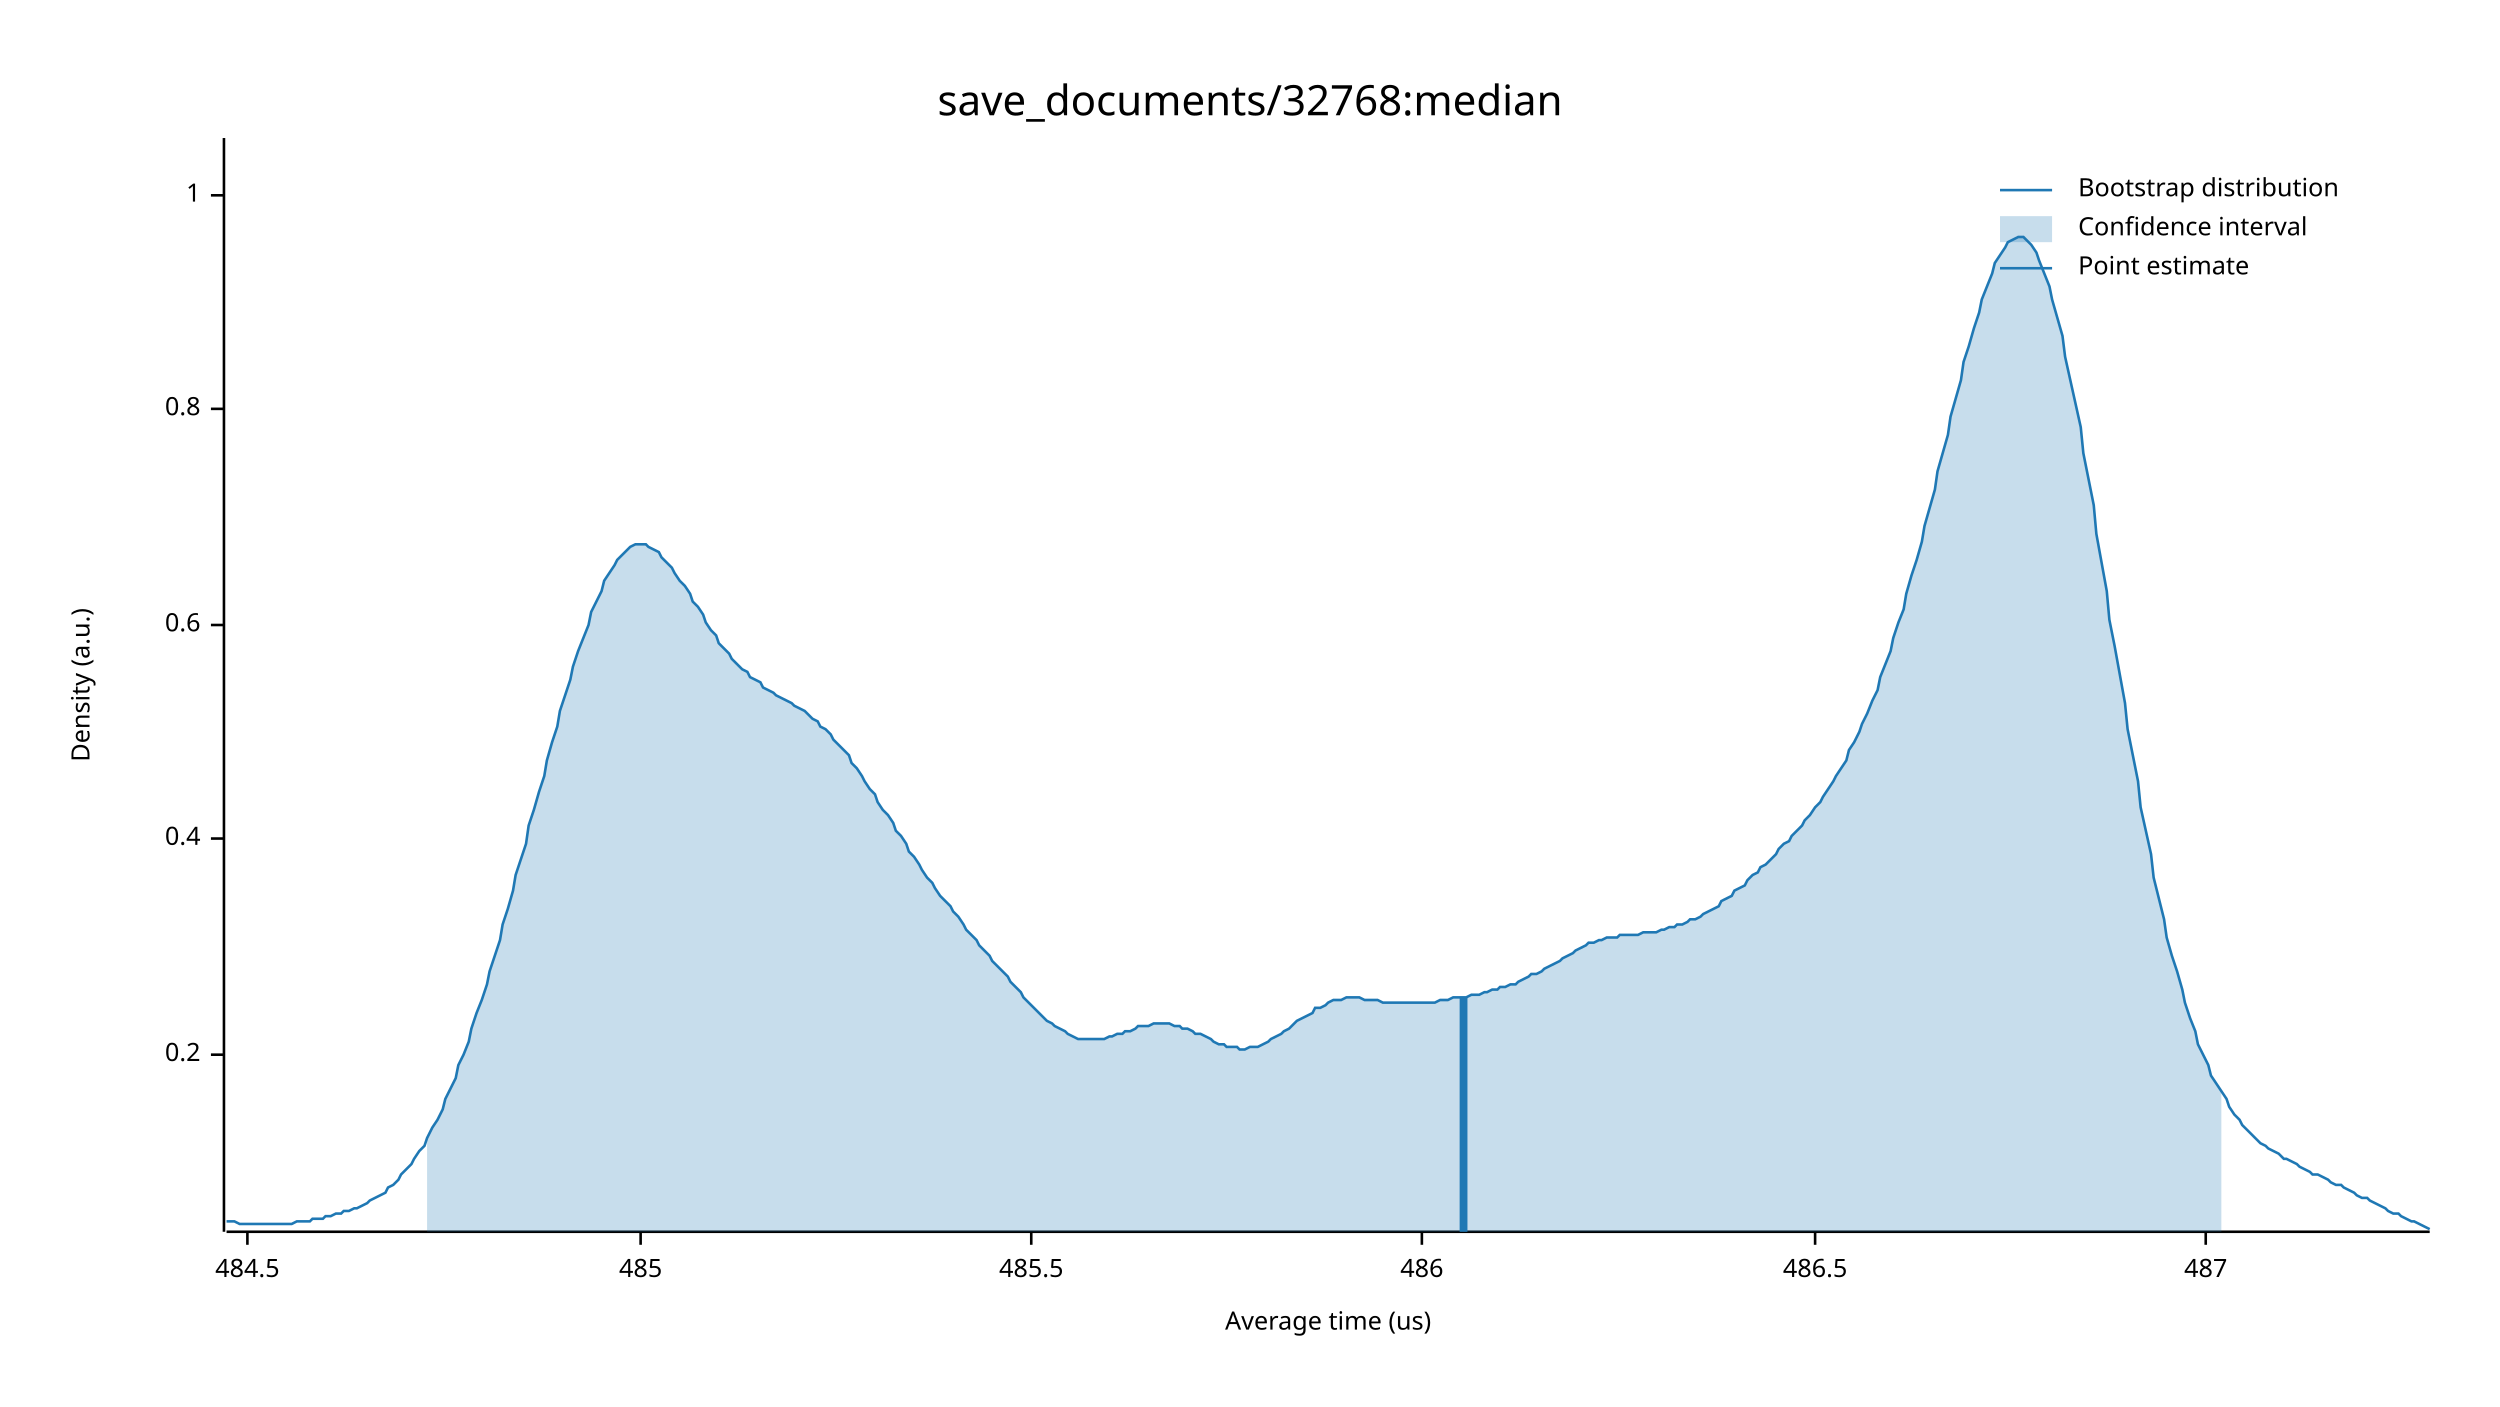
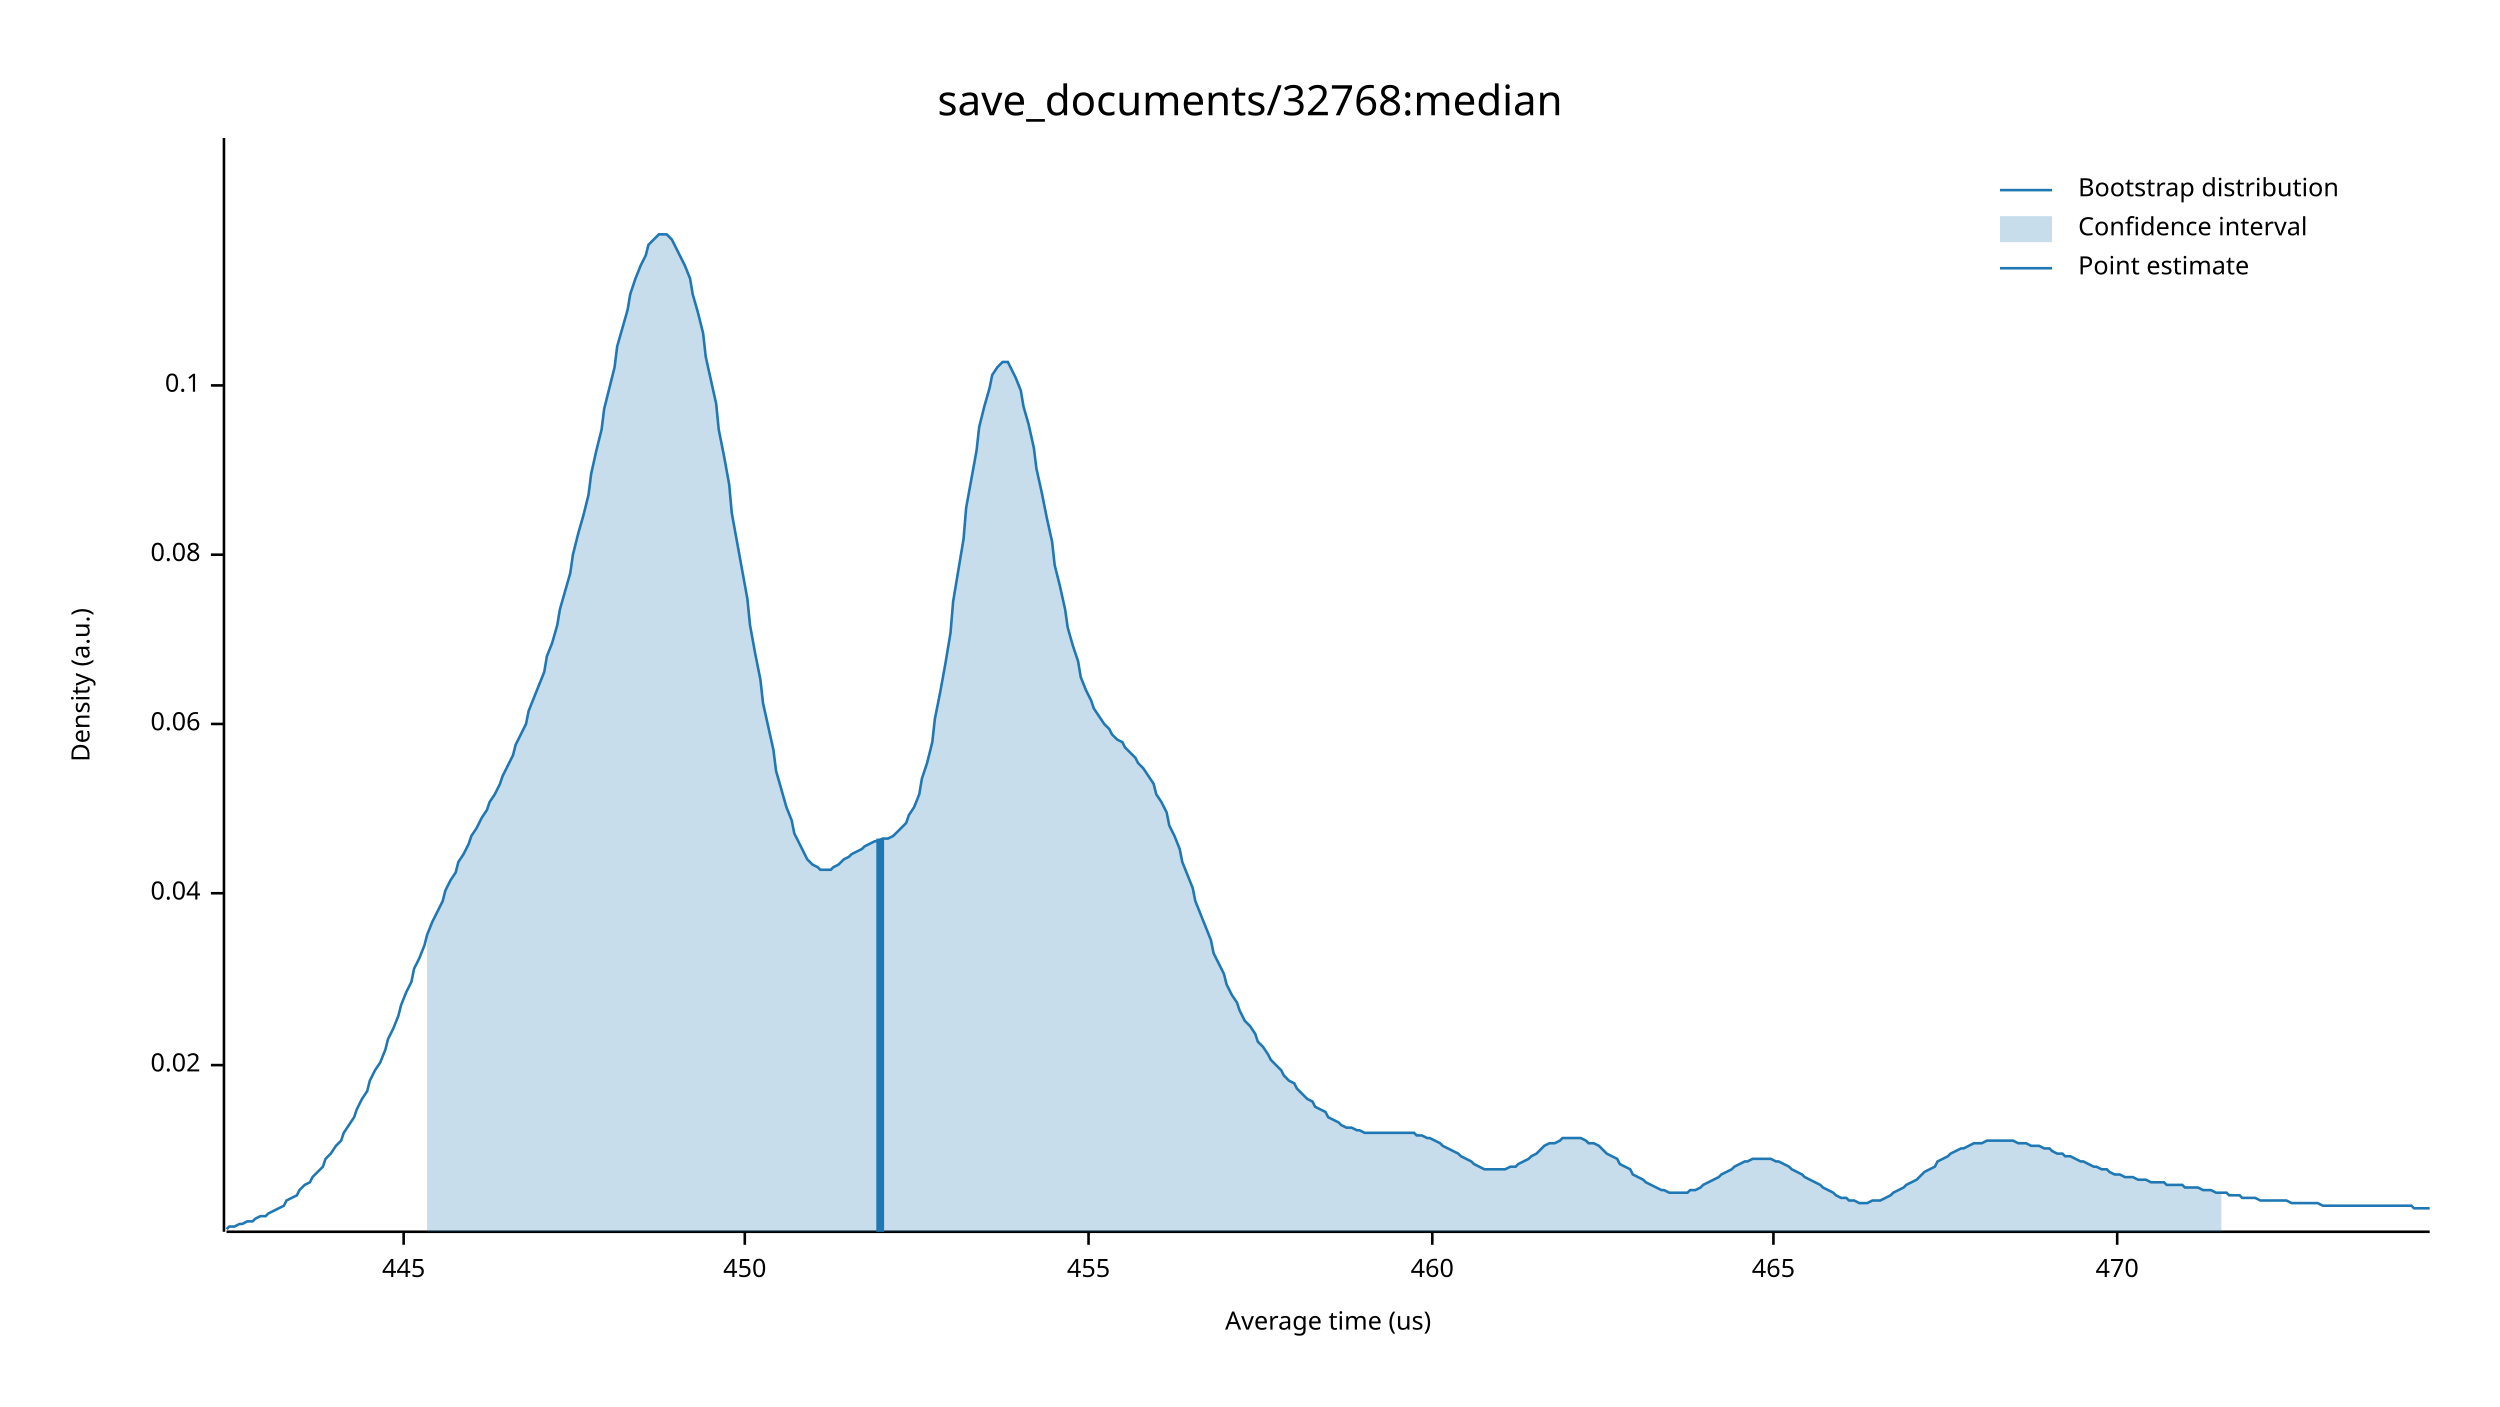
<svg xmlns="http://www.w3.org/2000/svg" width="960" height="540" viewBox="0 0 960 540">
  <text x="480" y="32" dy="0.76em" text-anchor="middle" font-family="sans-serif" font-size="16.129" opacity="1" fill="#000000">
save_documents/32768:median
</text>
  <text x="27" y="263" dy="0.76em" text-anchor="middle" font-family="sans-serif" font-size="9.677" opacity="1" fill="#000000" transform="rotate(270, 27, 263)">
Density (a.u.)
</text>
  <text x="510" y="513" dy="-0.5ex" text-anchor="middle" font-family="sans-serif" font-size="9.677" opacity="1" fill="#000000">
Average time (us)
</text>
  <polyline fill="none" opacity="1" stroke="#000000" stroke-width="1" points="86,53 86,473 " />
-   <text x="77" y="405" dy="0.5ex" text-anchor="end" font-family="sans-serif" font-size="9.677" opacity="1" fill="#000000">
- 0.2
+   <text x="77" y="409" dy="0.5ex" text-anchor="end" font-family="sans-serif" font-size="9.677" opacity="1" fill="#000000">
+ 0.02
</text>
-   <polyline fill="none" opacity="1" stroke="#000000" stroke-width="1" points="81,405 86,405 " />
-   <text x="77" y="322" dy="0.5ex" text-anchor="end" font-family="sans-serif" font-size="9.677" opacity="1" fill="#000000">
- 0.4
+   <polyline fill="none" opacity="1" stroke="#000000" stroke-width="1" points="81,409 86,409 " />
+   <text x="77" y="343" dy="0.5ex" text-anchor="end" font-family="sans-serif" font-size="9.677" opacity="1" fill="#000000">
+ 0.04
</text>
-   <polyline fill="none" opacity="1" stroke="#000000" stroke-width="1" points="81,322 86,322 " />
-   <text x="77" y="240" dy="0.5ex" text-anchor="end" font-family="sans-serif" font-size="9.677" opacity="1" fill="#000000">
- 0.6
+   <polyline fill="none" opacity="1" stroke="#000000" stroke-width="1" points="81,343 86,343 " />
+   <text x="77" y="278" dy="0.5ex" text-anchor="end" font-family="sans-serif" font-size="9.677" opacity="1" fill="#000000">
+ 0.06
</text>
-   <polyline fill="none" opacity="1" stroke="#000000" stroke-width="1" points="81,240 86,240 " />
-   <text x="77" y="157" dy="0.5ex" text-anchor="end" font-family="sans-serif" font-size="9.677" opacity="1" fill="#000000">
- 0.8
+   <polyline fill="none" opacity="1" stroke="#000000" stroke-width="1" points="81,278 86,278 " />
+   <text x="77" y="213" dy="0.5ex" text-anchor="end" font-family="sans-serif" font-size="9.677" opacity="1" fill="#000000">
+ 0.08
</text>
-   <polyline fill="none" opacity="1" stroke="#000000" stroke-width="1" points="81,157 86,157 " />
-   <text x="77" y="75" dy="0.5ex" text-anchor="end" font-family="sans-serif" font-size="9.677" opacity="1" fill="#000000">
- 1
+   <polyline fill="none" opacity="1" stroke="#000000" stroke-width="1" points="81,213 86,213 " />
+   <text x="77" y="148" dy="0.5ex" text-anchor="end" font-family="sans-serif" font-size="9.677" opacity="1" fill="#000000">
+ 0.1
</text>
-   <polyline fill="none" opacity="1" stroke="#000000" stroke-width="1" points="81,75 86,75 " />
+   <polyline fill="none" opacity="1" stroke="#000000" stroke-width="1" points="81,148 86,148 " />
  <polyline fill="none" opacity="1" stroke="#000000" stroke-width="1" points="87,473 933,473 " />
-   <text x="95" y="483" dy="0.76em" text-anchor="middle" font-family="sans-serif" font-size="9.677" opacity="1" fill="#000000">
- 484.5
+   <text x="155" y="483" dy="0.76em" text-anchor="middle" font-family="sans-serif" font-size="9.677" opacity="1" fill="#000000">
+ 445
</text>
-   <polyline fill="none" opacity="1" stroke="#000000" stroke-width="1" points="95,473 95,478 " />
-   <text x="246" y="483" dy="0.76em" text-anchor="middle" font-family="sans-serif" font-size="9.677" opacity="1" fill="#000000">
- 485
+   <polyline fill="none" opacity="1" stroke="#000000" stroke-width="1" points="155,473 155,478 " />
+   <text x="286" y="483" dy="0.76em" text-anchor="middle" font-family="sans-serif" font-size="9.677" opacity="1" fill="#000000">
+ 450
</text>
-   <polyline fill="none" opacity="1" stroke="#000000" stroke-width="1" points="246,473 246,478 " />
-   <text x="396" y="483" dy="0.76em" text-anchor="middle" font-family="sans-serif" font-size="9.677" opacity="1" fill="#000000">
- 485.5
+   <polyline fill="none" opacity="1" stroke="#000000" stroke-width="1" points="286,473 286,478 " />
+   <text x="418" y="483" dy="0.76em" text-anchor="middle" font-family="sans-serif" font-size="9.677" opacity="1" fill="#000000">
+ 455
</text>
-   <polyline fill="none" opacity="1" stroke="#000000" stroke-width="1" points="396,473 396,478 " />
-   <text x="546" y="483" dy="0.76em" text-anchor="middle" font-family="sans-serif" font-size="9.677" opacity="1" fill="#000000">
- 486
+   <polyline fill="none" opacity="1" stroke="#000000" stroke-width="1" points="418,473 418,478 " />
+   <text x="550" y="483" dy="0.76em" text-anchor="middle" font-family="sans-serif" font-size="9.677" opacity="1" fill="#000000">
+ 460
</text>
-   <polyline fill="none" opacity="1" stroke="#000000" stroke-width="1" points="546,473 546,478 " />
-   <text x="697" y="483" dy="0.76em" text-anchor="middle" font-family="sans-serif" font-size="9.677" opacity="1" fill="#000000">
- 486.5
+   <polyline fill="none" opacity="1" stroke="#000000" stroke-width="1" points="550,473 550,478 " />
+   <text x="681" y="483" dy="0.76em" text-anchor="middle" font-family="sans-serif" font-size="9.677" opacity="1" fill="#000000">
+ 465
</text>
-   <polyline fill="none" opacity="1" stroke="#000000" stroke-width="1" points="697,473 697,478 " />
-   <text x="847" y="483" dy="0.76em" text-anchor="middle" font-family="sans-serif" font-size="9.677" opacity="1" fill="#000000">
- 487
+   <polyline fill="none" opacity="1" stroke="#000000" stroke-width="1" points="681,473 681,478 " />
+   <text x="813" y="483" dy="0.76em" text-anchor="middle" font-family="sans-serif" font-size="9.677" opacity="1" fill="#000000">
+ 470
</text>
-   <polyline fill="none" opacity="1" stroke="#000000" stroke-width="1" points="847,473 847,478 " />
-   <polyline fill="none" opacity="1" stroke="#1F78B4" stroke-width="1" points="87,469 88,469 90,469 92,470 93,470 95,470 97,470 98,470 100,470 102,470 103,470 105,470 107,470 109,470 110,470 112,470 114,469 115,469 117,469 119,469 120,468 122,468 124,468 125,467 127,467 129,466 131,466 132,465 134,465 136,464 137,464 139,463 141,462 142,461 144,460 146,459 148,458 149,456 151,455 153,453 154,451 156,449 158,447 159,445 161,442 163,440 164,437 166,433 168,430 170,426 171,422 173,418 175,414 176,409 178,405 180,400 181,395 183,389 185,384 187,378 188,373 190,367 192,361 193,355 195,349 197,342 198,336 200,330 202,324 203,317 205,311 207,304 209,298 210,292 212,285 214,279 215,273 217,267 219,261 220,256 222,250 224,245 226,240 227,235 229,231 231,227 232,223 234,220 236,217 237,215 239,213 241,211 242,210 244,209 246,209 248,209 249,210 251,211 253,212 254,214 256,216 258,218 259,220 261,223 263,225 265,228 266,231 268,233 270,236 271,239 273,242 275,244 276,247 278,249 280,251 281,253 283,255 285,257 287,258 288,260 290,261 292,262 293,264 295,265 297,266 298,267 300,268 302,269 304,270 305,271 307,272 309,273 310,274 312,276 314,277 315,279 317,280 319,282 320,284 322,286 324,288 326,290 327,293 329,295 331,298 332,300 334,303 336,305 337,308 339,311 341,313 343,316 344,319 346,321 348,324 349,327 351,329 353,332 354,334 356,337 358,339 359,341 361,344 363,346 365,348 366,350 368,352 370,355 371,357 373,359 375,361 376,363 378,365 380,367 381,369 383,371 385,373 387,375 388,377 390,379 392,381 393,383 395,385 397,387 398,388 400,390 402,392 404,393 405,394 407,395 409,396 410,397 412,398 414,399 415,399 417,399 419,399 420,399 422,399 424,399 426,398 427,398 429,397 431,397 432,396 434,396 436,395 437,394 439,394 441,394 443,393 444,393 446,393 448,393 449,393 451,394 453,394 454,395 456,395 458,396 459,397 461,397 463,398 465,399 466,400 468,401 470,401 471,402 473,402 475,402 476,403 478,403 480,402 482,402 483,402 485,401 487,400 488,399 490,398 492,397 493,396 495,395 497,393 498,392 500,391 502,390 504,389 505,387 507,387 509,386 510,385 512,384 514,384 515,384 517,383 519,383 521,383 522,383 524,384 526,384 527,384 529,384 531,385 532,385 534,385 536,385 537,385 539,385 541,385 543,385 544,385 546,385 548,385 549,385 551,385 553,384 554,384 556,384 558,383 560,383 561,383 563,383 565,382 566,382 568,382 570,381 571,381 573,380 575,380 576,379 578,379 580,378 582,378 583,377 585,376 587,375 588,374 590,374 592,373 593,372 595,371 597,370 599,369 600,368 602,367 604,366 605,365 607,364 609,363 610,362 612,362 614,361 615,361 617,360 619,360 621,360 622,359 624,359 626,359 627,359 629,359 631,358 632,358 634,358 636,358 638,357 639,357 641,356 643,356 644,355 646,355 648,354 649,353 651,353 653,352 654,351 656,350 658,349 660,348 661,346 663,345 665,344 666,342 668,341 670,340 671,338 673,336 675,335 676,333 678,332 680,330 682,328 683,326 685,324 687,323 688,321 690,319 692,317 693,315 695,313 697,310 699,308 700,306 702,303 704,300 705,298 707,295 709,292 710,288 712,285 714,281 715,278 717,274 719,269 721,265 722,260 724,255 726,250 727,245 729,239 731,234 732,228 734,221 736,215 738,208 739,202 741,195 743,188 744,181 746,174 748,167 749,160 751,153 753,146 754,139 756,133 758,126 760,120 761,115 763,110 765,105 766,101 768,98 770,95 771,93 773,92 775,91 777,91 778,92 780,94 782,97 783,100 785,105 787,110 788,115 790,122 792,129 793,137 795,146 797,155 799,164 800,174 802,184 804,194 805,205 807,216 809,227 810,238 812,248 814,259 816,270 817,280 819,290 821,300 822,310 824,319 826,328 827,337 829,345 831,353 832,360 834,367 836,373 838,380 839,385 841,391 843,396 844,401 846,405 848,409 849,413 851,416 853,419 855,422 856,425 858,428 860,430 861,432 863,434 865,436 866,437 868,439 870,440 871,441 873,442 875,443 877,445 878,445 880,446 882,447 883,448 885,449 887,450 888,451 890,451 892,452 894,453 895,454 897,455 899,455 900,456 902,457 904,458 905,459 907,460 909,460 910,461 912,462 914,463 916,464 917,465 919,466 921,466 922,467 924,468 926,469 927,469 929,470 931,471 933,472 " />
-   <polygon opacity="0.25" fill="#1F78B4" points="164,437 166,433 168,430 170,426 171,422 173,418 175,414 176,409 178,405 180,400 181,395 183,389 185,384 187,378 188,373 190,367 192,361 193,355 195,349 197,342 198,336 200,330 202,324 203,317 205,311 207,304 209,298 210,292 212,285 214,279 215,273 217,267 219,261 220,256 222,250 224,245 226,240 227,235 229,231 231,227 232,223 234,220 236,217 237,215 239,213 241,211 242,210 244,209 246,209 248,209 249,210 251,211 253,212 254,214 256,216 258,218 259,220 261,223 263,225 265,228 266,231 268,233 270,236 271,239 273,242 275,244 276,247 278,249 280,251 281,253 283,255 285,257 287,258 288,260 290,261 292,262 293,264 295,265 297,266 298,267 300,268 302,269 304,270 305,271 307,272 309,273 310,274 312,276 314,277 315,279 317,280 319,282 320,284 322,286 324,288 326,290 327,293 329,295 331,298 332,300 334,303 336,305 337,308 339,311 341,313 343,316 344,319 346,321 348,324 349,327 351,329 353,332 354,334 356,337 358,339 359,341 361,344 363,346 365,348 366,350 368,352 370,355 371,357 373,359 375,361 376,363 378,365 380,367 381,369 383,371 385,373 387,375 388,377 390,379 392,381 393,383 395,385 397,387 398,388 400,390 402,392 404,393 405,394 407,395 409,396 410,397 412,398 414,399 415,399 417,399 419,399 420,399 422,399 424,399 426,398 427,398 429,397 431,397 432,396 434,396 436,395 437,394 439,394 441,394 443,393 444,393 446,393 448,393 449,393 451,394 453,394 454,395 456,395 458,396 459,397 461,397 463,398 465,399 466,400 468,401 470,401 471,402 473,402 475,402 476,403 478,403 480,402 482,402 483,402 485,401 487,400 488,399 490,398 492,397 493,396 495,395 497,393 498,392 500,391 502,390 504,389 505,387 507,387 509,386 510,385 512,384 514,384 515,384 517,383 519,383 521,383 522,383 524,384 526,384 527,384 529,384 531,385 532,385 534,385 536,385 537,385 539,385 541,385 543,385 544,385 546,385 548,385 549,385 551,385 553,384 554,384 556,384 558,383 560,383 561,383 563,383 565,382 566,382 568,382 570,381 571,381 573,380 575,380 576,379 578,379 580,378 582,378 583,377 585,376 587,375 588,374 590,374 592,373 593,372 595,371 597,370 599,369 600,368 602,367 604,366 605,365 607,364 609,363 610,362 612,362 614,361 615,361 617,360 619,360 621,360 622,359 624,359 626,359 627,359 629,359 631,358 632,358 634,358 636,358 638,357 639,357 641,356 643,356 644,355 646,355 648,354 649,353 651,353 653,352 654,351 656,350 658,349 660,348 661,346 663,345 665,344 666,342 668,341 670,340 671,338 673,336 675,335 676,333 678,332 680,330 682,328 683,326 685,324 687,323 688,321 690,319 692,317 693,315 695,313 697,310 699,308 700,306 702,303 704,300 705,298 707,295 709,292 710,288 712,285 714,281 715,278 717,274 719,269 721,265 722,260 724,255 726,250 727,245 729,239 731,234 732,228 734,221 736,215 738,208 739,202 741,195 743,188 744,181 746,174 748,167 749,160 751,153 753,146 754,139 756,133 758,126 760,120 761,115 763,110 765,105 766,101 768,98 770,95 771,93 773,92 775,91 777,91 778,92 780,94 782,97 783,100 785,105 787,110 788,115 790,122 792,129 793,137 795,146 797,155 799,164 800,174 802,184 804,194 805,205 807,216 809,227 810,238 812,248 814,259 816,270 817,280 819,290 821,300 822,310 824,319 826,328 827,337 829,345 831,353 832,360 834,367 836,373 838,380 839,385 841,391 843,396 844,401 846,405 848,409 849,413 851,416 853,419 853,473 164,473 " />
-   <polyline fill="none" opacity="1" stroke="#1F78B4" stroke-width="3" points="562,473 562,383 " />
+   <polyline fill="none" opacity="1" stroke="#000000" stroke-width="1" points="813,473 813,478 " />
+   <polyline fill="none" opacity="1" stroke="#1F78B4" stroke-width="1" points="87,472 88,471 90,471 92,470 93,470 95,469 97,469 98,468 100,467 102,467 103,466 105,465 107,464 109,463 110,461 112,460 114,459 115,457 117,455 119,454 120,452 122,450 124,448 125,445 127,443 129,440 131,438 132,435 134,432 136,429 137,426 139,422 141,419 142,415 144,411 146,408 148,403 149,399 151,395 153,390 154,386 156,381 158,377 159,372 161,368 163,363 164,359 166,354 168,350 170,346 171,342 173,338 175,335 176,331 178,328 180,324 181,321 183,318 185,314 187,311 188,308 190,305 192,301 193,298 195,294 197,290 198,286 200,282 202,278 203,273 205,268 207,263 209,258 210,252 212,247 214,240 215,234 217,227 219,220 220,213 222,205 224,198 226,190 227,182 229,173 231,165 232,157 234,149 236,141 237,133 239,126 241,119 242,113 244,107 246,102 248,98 249,94 251,92 253,90 254,90 256,90 258,92 259,94 261,98 263,102 265,107 266,113 268,120 270,128 271,137 273,146 275,155 276,165 278,175 280,186 281,197 283,208 285,219 287,230 288,240 290,251 292,261 293,270 295,279 297,288 298,296 300,303 302,310 304,315 305,320 307,324 309,328 310,330 312,332 314,333 315,334 317,334 319,334 320,333 322,332 324,330 326,329 327,328 329,327 331,326 332,325 334,324 336,323 337,323 339,322 341,322 343,321 344,320 346,318 348,316 349,313 351,310 353,305 354,299 356,293 358,285 359,276 361,266 363,255 365,243 366,231 368,219 370,207 371,195 373,184 375,173 376,164 378,156 380,149 381,144 383,141 385,139 387,139 388,141 390,145 392,150 393,156 395,163 397,172 398,180 400,189 402,199 404,208 405,217 407,225 409,234 410,241 412,248 414,254 415,260 417,265 419,269 420,272 422,275 424,278 426,280 427,282 429,284 431,285 432,287 434,289 436,291 437,293 439,295 441,298 443,301 444,305 446,308 448,312 449,317 451,321 453,326 454,331 456,336 458,341 459,346 461,351 463,356 465,361 466,366 468,370 470,374 471,378 473,382 475,385 476,388 478,392 480,394 482,397 483,400 485,402 487,405 488,407 490,409 492,411 493,413 495,415 497,416 498,418 500,420 502,422 504,423 505,425 507,426 509,427 510,429 512,430 514,431 515,432 517,433 519,433 521,434 522,434 524,435 526,435 527,435 529,435 531,435 532,435 534,435 536,435 537,435 539,435 541,435 543,435 544,436 546,436 548,437 549,437 551,438 553,439 554,440 556,441 558,442 560,443 561,444 563,445 565,446 566,447 568,448 570,449 571,449 573,449 575,449 576,449 578,449 580,448 582,448 583,447 585,446 587,445 588,444 590,443 592,441 593,440 595,439 597,439 599,438 600,437 602,437 604,437 605,437 607,437 609,438 610,439 612,439 614,440 615,441 617,443 619,444 621,445 622,447 624,448 626,449 627,451 629,452 631,453 632,454 634,455 636,456 638,457 639,457 641,458 643,458 644,458 646,458 648,458 649,457 651,457 653,456 654,455 656,454 658,453 660,452 661,451 663,450 665,449 666,448 668,447 670,446 671,446 673,445 675,445 676,445 678,445 680,445 682,446 683,446 685,447 687,448 688,449 690,450 692,451 693,452 695,453 697,454 699,455 700,456 702,457 704,458 705,459 707,460 709,460 710,461 712,461 714,462 715,462 717,462 719,461 721,461 722,461 724,460 726,459 727,458 729,457 731,456 732,455 734,454 736,453 738,451 739,450 741,449 743,448 744,446 746,445 748,444 749,443 751,442 753,441 754,441 756,440 758,439 760,439 761,439 763,438 765,438 766,438 768,438 770,438 771,438 773,438 775,439 777,439 778,439 780,440 782,440 783,440 785,441 787,441 788,442 790,443 792,443 793,444 795,444 797,445 799,446 800,446 802,447 804,448 805,448 807,449 809,449 810,450 812,451 814,451 816,452 817,452 819,452 821,453 822,453 824,453 826,454 827,454 829,454 831,454 832,455 834,455 836,455 838,455 839,456 841,456 843,456 844,456 846,457 848,457 849,457 851,458 853,458 855,458 856,459 858,459 860,459 861,460 863,460 865,460 866,460 868,461 870,461 871,461 873,461 875,461 877,461 878,461 880,462 882,462 883,462 885,462 887,462 888,462 890,462 892,463 894,463 895,463 897,463 899,463 900,463 902,463 904,463 905,463 907,463 909,463 910,463 912,463 914,463 916,463 917,463 919,463 921,463 922,463 924,463 926,463 927,464 929,464 931,464 933,464 " />
+   <polygon opacity="0.25" fill="#1F78B4" points="164,359 166,354 168,350 170,346 171,342 173,338 175,335 176,331 178,328 180,324 181,321 183,318 185,314 187,311 188,308 190,305 192,301 193,298 195,294 197,290 198,286 200,282 202,278 203,273 205,268 207,263 209,258 210,252 212,247 214,240 215,234 217,227 219,220 220,213 222,205 224,198 226,190 227,182 229,173 231,165 232,157 234,149 236,141 237,133 239,126 241,119 242,113 244,107 246,102 248,98 249,94 251,92 253,90 254,90 256,90 258,92 259,94 261,98 263,102 265,107 266,113 268,120 270,128 271,137 273,146 275,155 276,165 278,175 280,186 281,197 283,208 285,219 287,230 288,240 290,251 292,261 293,270 295,279 297,288 298,296 300,303 302,310 304,315 305,320 307,324 309,328 310,330 312,332 314,333 315,334 317,334 319,334 320,333 322,332 324,330 326,329 327,328 329,327 331,326 332,325 334,324 336,323 337,323 339,322 341,322 343,321 344,320 346,318 348,316 349,313 351,310 353,305 354,299 356,293 358,285 359,276 361,266 363,255 365,243 366,231 368,219 370,207 371,195 373,184 375,173 376,164 378,156 380,149 381,144 383,141 385,139 387,139 388,141 390,145 392,150 393,156 395,163 397,172 398,180 400,189 402,199 404,208 405,217 407,225 409,234 410,241 412,248 414,254 415,260 417,265 419,269 420,272 422,275 424,278 426,280 427,282 429,284 431,285 432,287 434,289 436,291 437,293 439,295 441,298 443,301 444,305 446,308 448,312 449,317 451,321 453,326 454,331 456,336 458,341 459,346 461,351 463,356 465,361 466,366 468,370 470,374 471,378 473,382 475,385 476,388 478,392 480,394 482,397 483,400 485,402 487,405 488,407 490,409 492,411 493,413 495,415 497,416 498,418 500,420 502,422 504,423 505,425 507,426 509,427 510,429 512,430 514,431 515,432 517,433 519,433 521,434 522,434 524,435 526,435 527,435 529,435 531,435 532,435 534,435 536,435 537,435 539,435 541,435 543,435 544,436 546,436 548,437 549,437 551,438 553,439 554,440 556,441 558,442 560,443 561,444 563,445 565,446 566,447 568,448 570,449 571,449 573,449 575,449 576,449 578,449 580,448 582,448 583,447 585,446 587,445 588,444 590,443 592,441 593,440 595,439 597,439 599,438 600,437 602,437 604,437 605,437 607,437 609,438 610,439 612,439 614,440 615,441 617,443 619,444 621,445 622,447 624,448 626,449 627,451 629,452 631,453 632,454 634,455 636,456 638,457 639,457 641,458 643,458 644,458 646,458 648,458 649,457 651,457 653,456 654,455 656,454 658,453 660,452 661,451 663,450 665,449 666,448 668,447 670,446 671,446 673,445 675,445 676,445 678,445 680,445 682,446 683,446 685,447 687,448 688,449 690,450 692,451 693,452 695,453 697,454 699,455 700,456 702,457 704,458 705,459 707,460 709,460 710,461 712,461 714,462 715,462 717,462 719,461 721,461 722,461 724,460 726,459 727,458 729,457 731,456 732,455 734,454 736,453 738,451 739,450 741,449 743,448 744,446 746,445 748,444 749,443 751,442 753,441 754,441 756,440 758,439 760,439 761,439 763,438 765,438 766,438 768,438 770,438 771,438 773,438 775,439 777,439 778,439 780,440 782,440 783,440 785,441 787,441 788,442 790,443 792,443 793,444 795,444 797,445 799,446 800,446 802,447 804,448 805,448 807,449 809,449 810,450 812,451 814,451 816,452 817,452 819,452 821,453 822,453 824,453 826,454 827,454 829,454 831,454 832,455 834,455 836,455 838,455 839,456 841,456 843,456 844,456 846,457 848,457 849,457 851,458 853,458 853,473 164,473 " />
+   <polyline fill="none" opacity="1" stroke="#1F78B4" stroke-width="3" points="338,473 338,322 " />
  <text x="798" y="68" dy="0.76em" text-anchor="start" font-family="sans-serif" font-size="9.677" opacity="1" fill="#000000">
Bootstrap distribution
</text>
  <text x="798" y="83" dy="0.76em" text-anchor="start" font-family="sans-serif" font-size="9.677" opacity="1" fill="#000000">
Confidence interval
</text>
  <text x="798" y="98" dy="0.76em" text-anchor="start" font-family="sans-serif" font-size="9.677" opacity="1" fill="#000000">
Point estimate
</text>
  <polyline fill="none" opacity="1" stroke="#1F78B4" stroke-width="1" points="768,73 788,73 " />
  <rect x="768" y="83" width="20" height="10" opacity="0.25" fill="#1F78B4" stroke="none" />
  <polyline fill="none" opacity="1" stroke="#1F78B4" stroke-width="1" points="768,103 788,103 " />
</svg>
